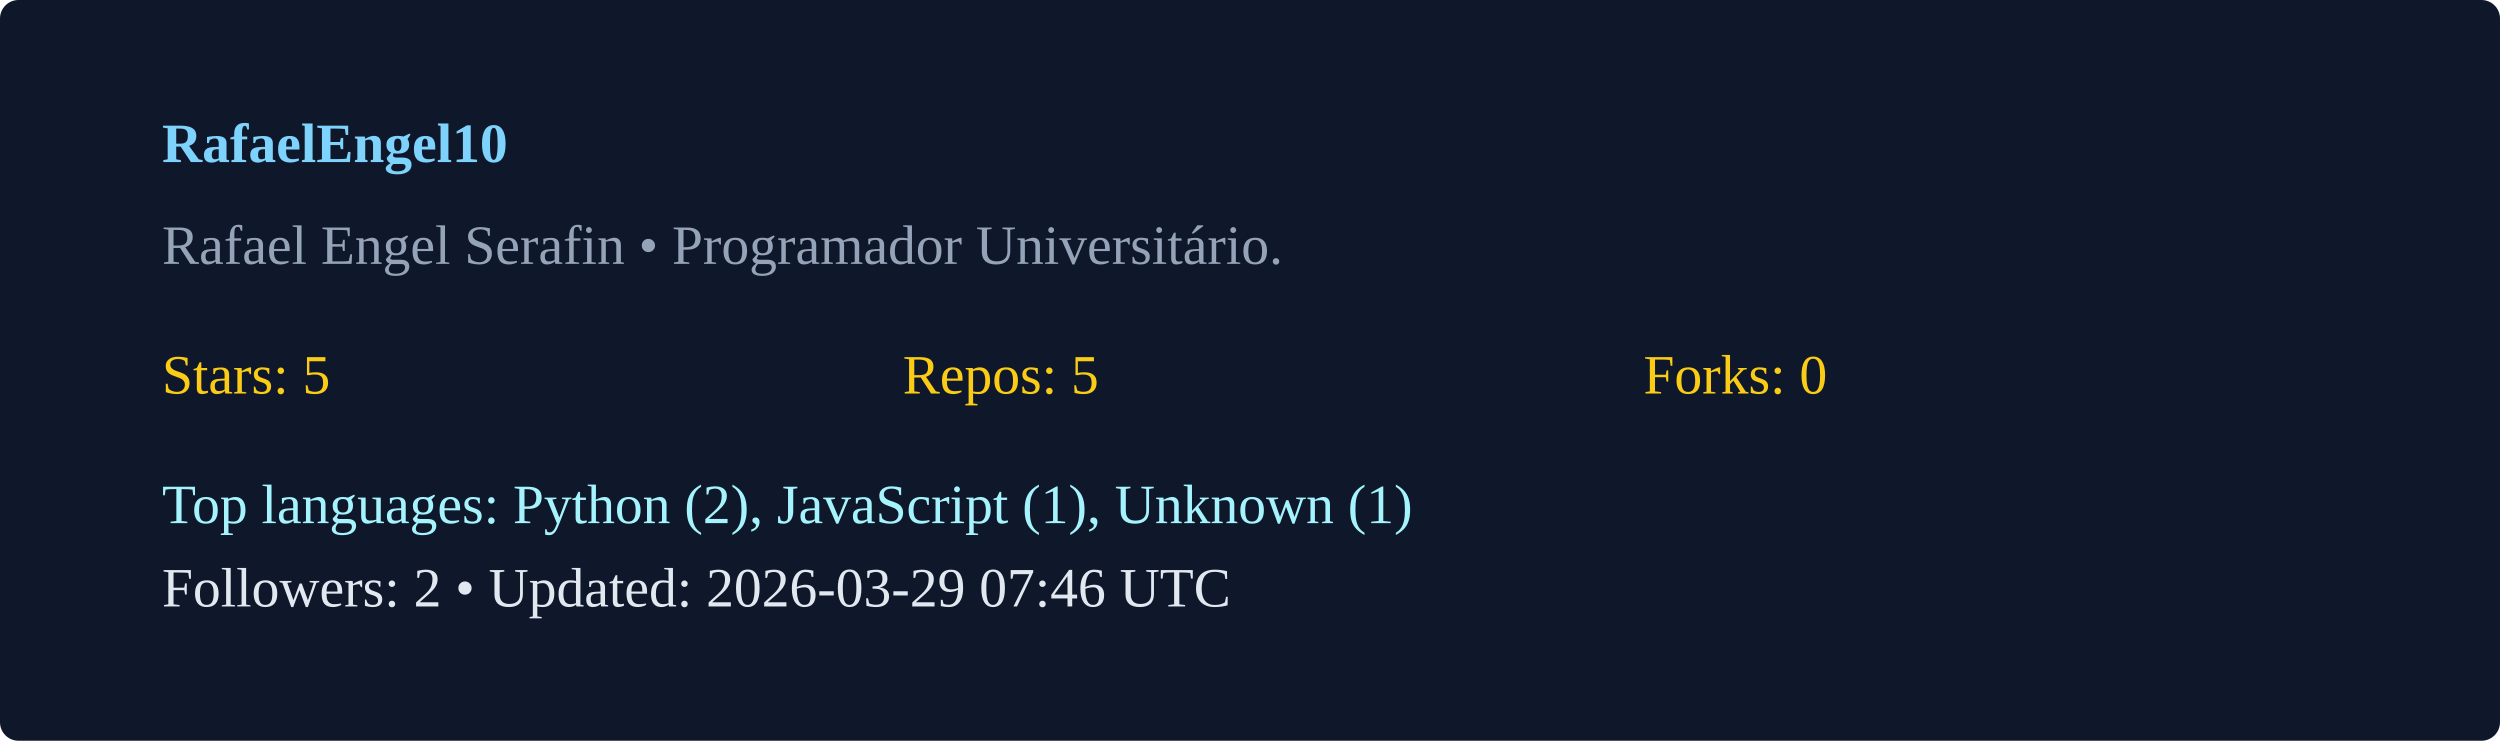
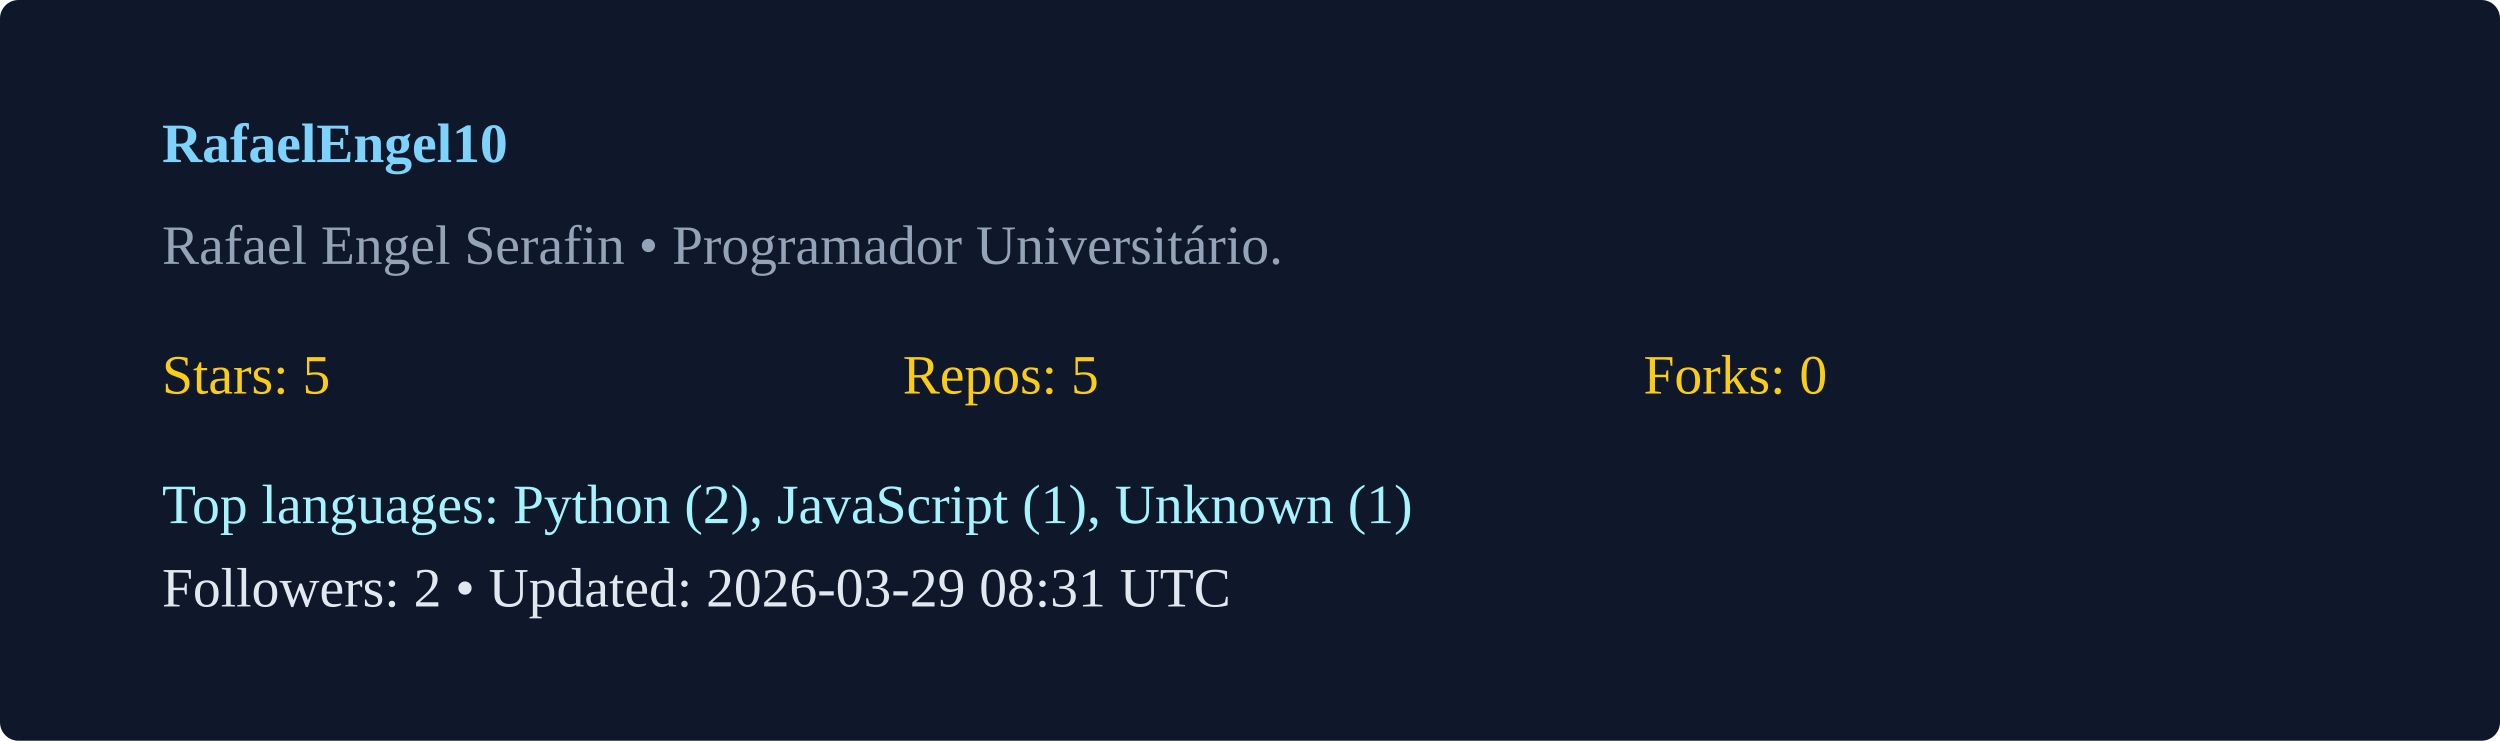
<svg xmlns="http://www.w3.org/2000/svg" width="540" height="160" viewBox="0 0 540 160">
  <rect width="100%" height="100%" rx="4" fill="#0f172a" />
  <g transform="translate(35,35)">
    <text x="0" y="0" fill="#7dd3fc" font-weight="600">RafaelEngel10</text>
    <text x="0" y="22" fill="#94a3b8">Rafael Engel Serafin  • Programador Universitário. </text>
    <g transform="translate(0,50)">
      <text x="0" y="0" fill="#facc15">Stars: 5</text>
      <text x="160" y="0" fill="#facc15">Repos: 5</text>
      <text x="320" y="0" fill="#facc15">Forks: 0</text>
      <text x="0" y="28" fill="#a5f3fc">Top languages: Python (2), JavaScript (1), Unknown (1)</text>
-       <text x="0" y="46" fill="#e2e8f0">Followers: 2 • Updated: 2026-03-29 07:46 UTC</text>
+       <text x="0" y="46" fill="#e2e8f0">Followers: 2 • Updated: 2026-03-29 08:31 UTC</text>
    </g>
  </g>
</svg>
